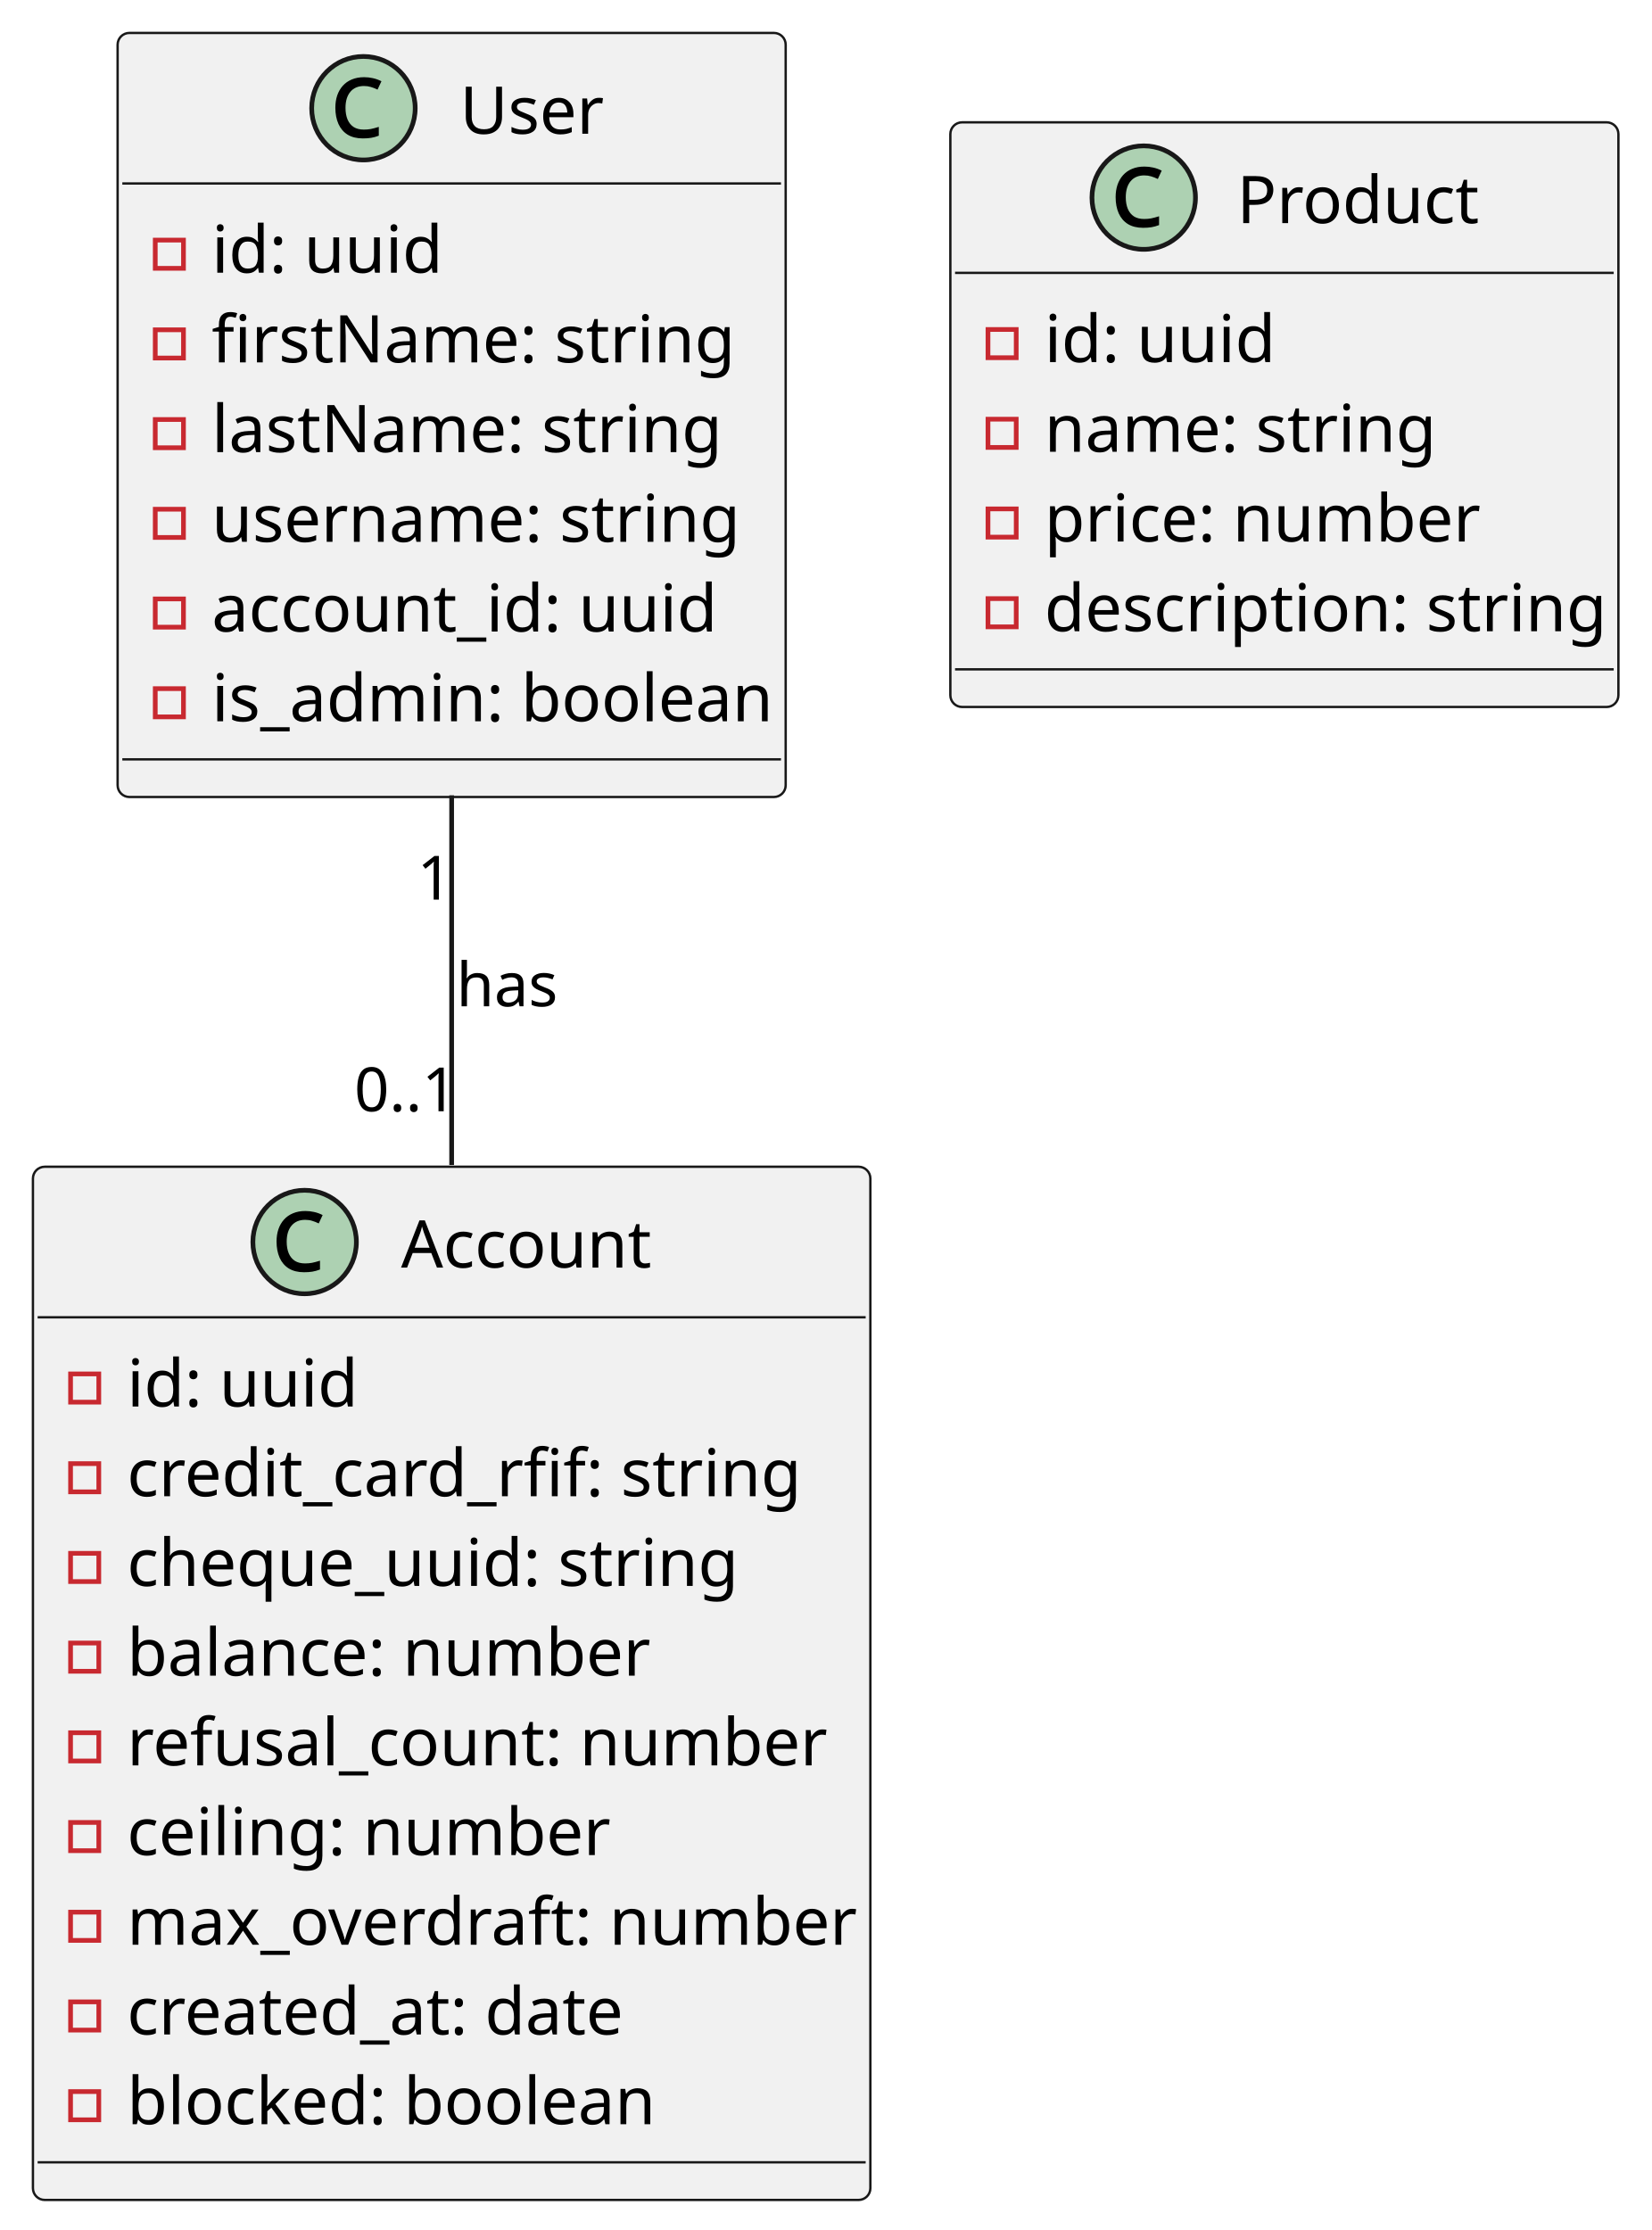
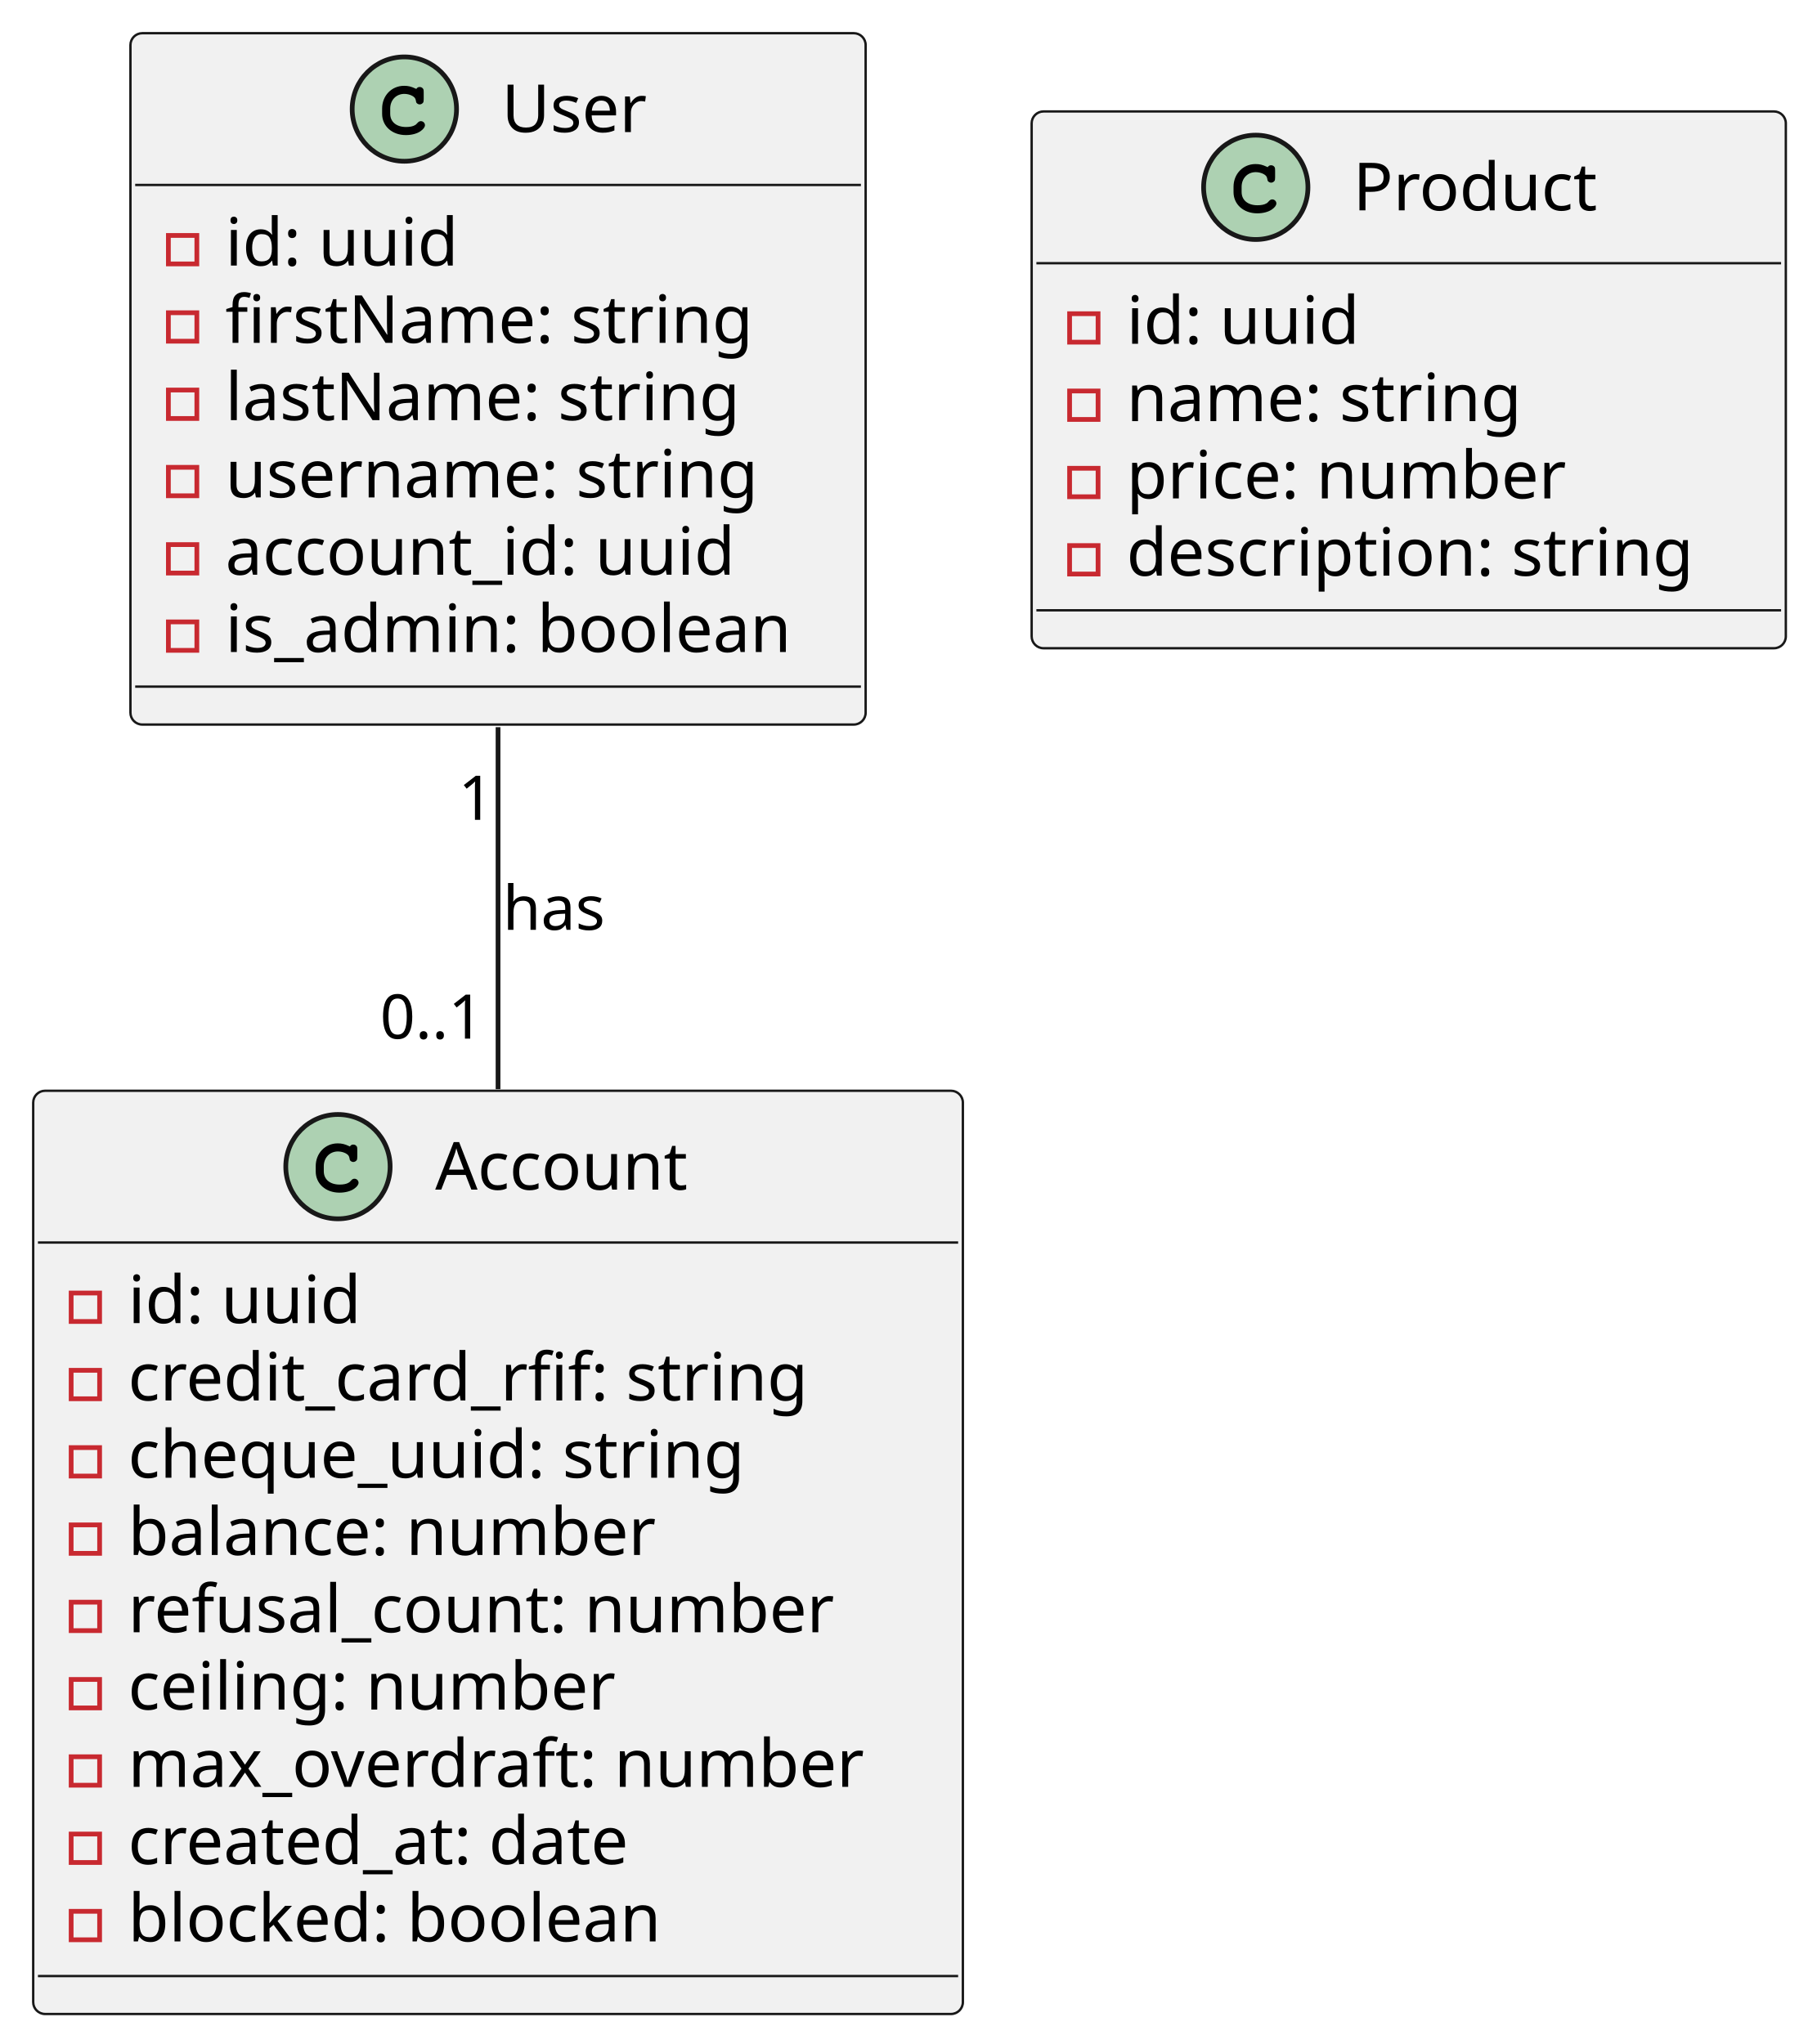
- <svg xmlns="http://www.w3.org/2000/svg" contentStyleType="text/css" height="474px" preserveAspectRatio="none" style="width:351px;height:474px;background:#FFFFFF;" version="1.1" viewBox="0 0 351 474" width="351px" zoomAndPan="magnify">
+ <svg xmlns="http://www.w3.org/2000/svg" contentStyleType="text/css" height="431px" preserveAspectRatio="none" style="width:383px;height:431px;background:#FFFFFF;" version="1.1" viewBox="0 0 383 431" width="383px" zoomAndPan="magnify">
  <defs />
  <g>
    <g id="elem_User">
-       <rect codeLine="1" fill="#F1F1F1" height="162.407" id="User" rx="2.5" ry="2.5" style="stroke:#181818;stroke-width:0.5;" width="142" x="25" y="7" />
-       <ellipse cx="77.25" cy="23" fill="#ADD1B2" rx="11" ry="11" style="stroke:#181818;stroke-width:1.0;" />
-       <path d="M77.359,18.281 Q76.438,18.281 75.703,18.594 Q74.984,18.906 74.484,19.5 Q73.984,20.078 73.703,20.953 Q73.438,21.828 73.438,22.922 Q73.438,24.359 73.875,25.406 Q74.328,26.453 75.172,27 Q76.031,27.547 77.344,27.547 Q78.125,27.547 78.812,27.422 Q79.516,27.281 80.516,26.969 L80.516,28.844 Q79.656,29.172 78.891,29.297 Q78.141,29.422 77.125,29.422 Q75.203,29.422 73.891,28.625 Q72.594,27.812 71.938,26.344 Q71.281,24.859 71.281,22.891 Q71.281,21.469 71.672,20.297 Q72.078,19.109 72.859,18.234 Q73.641,17.359 74.781,16.891 Q75.922,16.406 77.391,16.406 Q78.344,16.406 79.234,16.609 Q80.141,16.797 81.078,17.266 L80.25,19.047 Q79.469,18.672 78.812,18.484 Q78.156,18.281 77.359,18.281 Z " fill="#000000" />
-       <text fill="#000000" font-family="sans-serif" font-size="14" lengthAdjust="spacing" textLength="29" x="97.75" y="28.432">User</text>
-       <line style="stroke:#181818;stroke-width:0.5;" x1="26" x2="166" y1="39" y2="39" />
-       <rect fill="none" height="6" style="stroke:#C82930;stroke-width:1.0;" width="6" x="33" y="51.034" />
-       <text fill="#000000" font-family="sans-serif" font-size="14" lengthAdjust="spacing" textLength="45" x="45" y="57.966">id: uuid</text>
-       <rect fill="none" height="6" style="stroke:#C82930;stroke-width:1.0;" width="6" x="33" y="70.102" />
-       <text fill="#000000" font-family="sans-serif" font-size="14" lengthAdjust="spacing" textLength="110" x="45" y="77.034">firstName: string</text>
-       <rect fill="none" height="6" style="stroke:#C82930;stroke-width:1.0;" width="6" x="33" y="89.17" />
-       <text fill="#000000" font-family="sans-serif" font-size="14" lengthAdjust="spacing" textLength="108" x="45" y="96.102">lastName: string</text>
-       <rect fill="none" height="6" style="stroke:#C82930;stroke-width:1.0;" width="6" x="33" y="108.238" />
-       <text fill="#000000" font-family="sans-serif" font-size="14" lengthAdjust="spacing" textLength="109" x="45" y="115.17">username: string</text>
-       <rect fill="none" height="6" style="stroke:#C82930;stroke-width:1.0;" width="6" x="33" y="127.306" />
-       <text fill="#000000" font-family="sans-serif" font-size="14" lengthAdjust="spacing" textLength="104" x="45" y="134.238">account_id: uuid</text>
-       <rect fill="none" height="6" style="stroke:#C82930;stroke-width:1.0;" width="6" x="33" y="146.374" />
-       <text fill="#000000" font-family="sans-serif" font-size="14" lengthAdjust="spacing" textLength="116" x="45" y="153.305">is_admin: boolean</text>
-       <line style="stroke:#181818;stroke-width:0.5;" x1="26" x2="166" y1="161.407" y2="161.407" />
+       <rect codeLine="1" fill="#F1F1F1" height="145.781" id="User" rx="2.5" ry="2.5" style="stroke:#181818;stroke-width:0.5;" width="155" x="27.5" y="7" />
+       <ellipse cx="85.25" cy="23" fill="#ADD1B2" rx="11" ry="11" style="stroke:#181818;stroke-width:1.0;" />
+       <path d="M87.594,18.672 C86.656,18.234 86.062,18.094 85.188,18.094 C82.562,18.094 80.562,20.172 80.562,22.891 L80.562,24.016 C80.562,26.594 82.672,28.484 85.562,28.484 C86.781,28.484 87.938,28.188 88.688,27.641 C89.266,27.234 89.594,26.781 89.594,26.391 C89.594,25.938 89.203,25.547 88.734,25.547 C88.516,25.547 88.312,25.625 88.125,25.812 C87.672,26.297 87.672,26.297 87.484,26.391 C87.062,26.656 86.375,26.781 85.609,26.781 C83.562,26.781 82.266,25.688 82.266,23.984 L82.266,22.891 C82.266,21.109 83.516,19.797 85.25,19.797 C85.828,19.797 86.438,19.953 86.906,20.203 C87.391,20.484 87.562,20.703 87.656,21.109 C87.719,21.516 87.75,21.641 87.891,21.766 C88.031,21.906 88.266,22.016 88.484,22.016 C88.75,22.016 89.016,21.875 89.188,21.656 C89.297,21.5 89.328,21.312 89.328,20.891 L89.328,19.469 C89.328,19.031 89.312,18.906 89.219,18.75 C89.062,18.484 88.781,18.344 88.484,18.344 C88.188,18.344 87.984,18.438 87.766,18.75 L87.594,18.672 Z " fill="#000000" />
+       <text fill="#000000" font-family="sans-serif" font-size="14" lengthAdjust="spacing" textLength="31" x="105.75" y="27.847">User</text>
+       <line style="stroke:#181818;stroke-width:0.5;" x1="28.5" x2="181.5" y1="39" y2="39" />
+       <rect fill="none" height="6" style="stroke:#C82930;stroke-width:1.0;" width="6" x="35.5" y="49.648" />
+       <text fill="#000000" font-family="sans-serif" font-size="14" lengthAdjust="spacing" textLength="51" x="47.5" y="55.995">id: uuid</text>
+       <rect fill="none" height="6" style="stroke:#C82930;stroke-width:1.0;" width="6" x="35.5" y="65.945" />
+       <text fill="#000000" font-family="sans-serif" font-size="14" lengthAdjust="spacing" textLength="122" x="47.5" y="72.292">firstName: string</text>
+       <rect fill="none" height="6" style="stroke:#C82930;stroke-width:1.0;" width="6" x="35.5" y="82.242" />
+       <text fill="#000000" font-family="sans-serif" font-size="14" lengthAdjust="spacing" textLength="118" x="47.5" y="88.589">lastName: string</text>
+       <rect fill="none" height="6" style="stroke:#C82930;stroke-width:1.0;" width="6" x="35.5" y="98.539" />
+       <text fill="#000000" font-family="sans-serif" font-size="14" lengthAdjust="spacing" textLength="121" x="47.5" y="104.886">username: string</text>
+       <rect fill="none" height="6" style="stroke:#C82930;stroke-width:1.0;" width="6" x="35.5" y="114.836" />
+       <text fill="#000000" font-family="sans-serif" font-size="14" lengthAdjust="spacing" textLength="115" x="47.5" y="121.183">account_id: uuid</text>
+       <rect fill="none" height="6" style="stroke:#C82930;stroke-width:1.0;" width="6" x="35.5" y="131.133" />
+       <text fill="#000000" font-family="sans-serif" font-size="14" lengthAdjust="spacing" textLength="129" x="47.5" y="137.48">is_admin: boolean</text>
+       <line style="stroke:#181818;stroke-width:0.5;" x1="28.5" x2="181.5" y1="144.781" y2="144.781" />
    </g>
    <g id="elem_Account">
-       <rect codeLine="10" fill="#F1F1F1" height="219.611" id="Account" rx="2.5" ry="2.5" style="stroke:#181818;stroke-width:0.5;" width="178" x="7" y="248" />
-       <ellipse cx="64.75" cy="264" fill="#ADD1B2" rx="11" ry="11" style="stroke:#181818;stroke-width:1.0;" />
-       <path d="M64.859,259.281 Q63.938,259.281 63.203,259.594 Q62.484,259.906 61.984,260.5 Q61.484,261.078 61.203,261.953 Q60.938,262.828 60.938,263.922 Q60.938,265.359 61.375,266.406 Q61.828,267.453 62.672,268 Q63.531,268.547 64.844,268.547 Q65.625,268.547 66.312,268.422 Q67.016,268.281 68.016,267.969 L68.016,269.844 Q67.156,270.172 66.391,270.297 Q65.641,270.422 64.625,270.422 Q62.703,270.422 61.391,269.625 Q60.094,268.812 59.438,267.344 Q58.781,265.859 58.781,263.891 Q58.781,262.469 59.172,261.297 Q59.578,260.109 60.359,259.234 Q61.141,258.359 62.281,257.891 Q63.422,257.406 64.891,257.406 Q65.844,257.406 66.734,257.609 Q67.641,257.797 68.578,258.266 L67.75,260.047 Q66.969,259.672 66.312,259.484 Q65.656,259.281 64.859,259.281 Z " fill="#000000" />
-       <text fill="#000000" font-family="sans-serif" font-size="14" lengthAdjust="spacing" textLength="54" x="85.25" y="269.432">Account</text>
-       <line style="stroke:#181818;stroke-width:0.5;" x1="8" x2="184" y1="280" y2="280" />
-       <rect fill="none" height="6" style="stroke:#C82930;stroke-width:1.0;" width="6" x="15" y="292.034" />
-       <text fill="#000000" font-family="sans-serif" font-size="14" lengthAdjust="spacing" textLength="45" x="27" y="298.966">id: uuid</text>
-       <rect fill="none" height="6" style="stroke:#C82930;stroke-width:1.0;" width="6" x="15" y="311.102" />
-       <text fill="#000000" font-family="sans-serif" font-size="14" lengthAdjust="spacing" textLength="139" x="27" y="318.034">credit_card_rfif: string</text>
-       <rect fill="none" height="6" style="stroke:#C82930;stroke-width:1.0;" width="6" x="15" y="330.17" />
-       <text fill="#000000" font-family="sans-serif" font-size="14" lengthAdjust="spacing" textLength="124" x="27" y="337.102">cheque_uuid: string</text>
-       <rect fill="none" height="6" style="stroke:#C82930;stroke-width:1.0;" width="6" x="15" y="349.238" />
-       <text fill="#000000" font-family="sans-serif" font-size="14" lengthAdjust="spacing" textLength="107" x="27" y="356.17">balance: number</text>
-       <rect fill="none" height="6" style="stroke:#C82930;stroke-width:1.0;" width="6" x="15" y="368.306" />
-       <text fill="#000000" font-family="sans-serif" font-size="14" lengthAdjust="spacing" textLength="145" x="27" y="375.238">refusal_count: number</text>
-       <rect fill="none" height="6" style="stroke:#C82930;stroke-width:1.0;" width="6" x="15" y="387.373" />
-       <text fill="#000000" font-family="sans-serif" font-size="14" lengthAdjust="spacing" textLength="97" x="27" y="394.305">ceiling: number</text>
-       <rect fill="none" height="6" style="stroke:#C82930;stroke-width:1.0;" width="6" x="15" y="406.442" />
-       <text fill="#000000" font-family="sans-serif" font-size="14" lengthAdjust="spacing" textLength="152" x="27" y="413.373">max_overdraft: number</text>
-       <rect fill="none" height="6" style="stroke:#C82930;stroke-width:1.0;" width="6" x="15" y="425.509" />
-       <text fill="#000000" font-family="sans-serif" font-size="14" lengthAdjust="spacing" textLength="107" x="27" y="432.441">created_at: date</text>
-       <rect fill="none" height="6" style="stroke:#C82930;stroke-width:1.0;" width="6" x="15" y="444.577" />
-       <text fill="#000000" font-family="sans-serif" font-size="14" lengthAdjust="spacing" textLength="110" x="27" y="451.509">blocked: boolean</text>
-       <line style="stroke:#181818;stroke-width:0.5;" x1="8" x2="184" y1="459.611" y2="459.611" />
+       <rect codeLine="10" fill="#F1F1F1" height="194.672" id="Account" rx="2.5" ry="2.5" style="stroke:#181818;stroke-width:0.5;" width="196" x="7" y="230" />
+       <ellipse cx="71.25" cy="246" fill="#ADD1B2" rx="11" ry="11" style="stroke:#181818;stroke-width:1.0;" />
+       <path d="M73.594,241.672 C72.656,241.234 72.062,241.094 71.188,241.094 C68.562,241.094 66.562,243.172 66.562,245.891 L66.562,247.016 C66.562,249.594 68.672,251.484 71.562,251.484 C72.781,251.484 73.938,251.188 74.688,250.641 C75.266,250.234 75.594,249.781 75.594,249.391 C75.594,248.938 75.203,248.547 74.734,248.547 C74.516,248.547 74.312,248.625 74.125,248.812 C73.672,249.297 73.672,249.297 73.484,249.391 C73.062,249.656 72.375,249.781 71.609,249.781 C69.562,249.781 68.266,248.688 68.266,246.984 L68.266,245.891 C68.266,244.109 69.516,242.797 71.25,242.797 C71.828,242.797 72.438,242.953 72.906,243.203 C73.391,243.484 73.562,243.703 73.656,244.109 C73.719,244.516 73.75,244.641 73.891,244.766 C74.031,244.906 74.266,245.016 74.484,245.016 C74.75,245.016 75.016,244.875 75.188,244.656 C75.297,244.5 75.328,244.312 75.328,243.891 L75.328,242.469 C75.328,242.031 75.312,241.906 75.219,241.75 C75.062,241.484 74.781,241.344 74.484,241.344 C74.188,241.344 73.984,241.438 73.766,241.75 L73.594,241.672 Z " fill="#000000" />
+       <text fill="#000000" font-family="sans-serif" font-size="14" lengthAdjust="spacing" textLength="59" x="91.75" y="250.847">Account</text>
+       <line style="stroke:#181818;stroke-width:0.5;" x1="8" x2="202" y1="262" y2="262" />
+       <rect fill="none" height="6" style="stroke:#C82930;stroke-width:1.0;" width="6" x="15" y="272.648" />
+       <text fill="#000000" font-family="sans-serif" font-size="14" lengthAdjust="spacing" textLength="51" x="27" y="278.995">id: uuid</text>
+       <rect fill="none" height="6" style="stroke:#C82930;stroke-width:1.0;" width="6" x="15" y="288.945" />
+       <text fill="#000000" font-family="sans-serif" font-size="14" lengthAdjust="spacing" textLength="161" x="27" y="295.292">credit_card_rfif: string</text>
+       <rect fill="none" height="6" style="stroke:#C82930;stroke-width:1.0;" width="6" x="15" y="305.242" />
+       <text fill="#000000" font-family="sans-serif" font-size="14" lengthAdjust="spacing" textLength="139" x="27" y="311.589">cheque_uuid: string</text>
+       <rect fill="none" height="6" style="stroke:#C82930;stroke-width:1.0;" width="6" x="15" y="321.539" />
+       <text fill="#000000" font-family="sans-serif" font-size="14" lengthAdjust="spacing" textLength="121" x="27" y="327.886">balance: number</text>
+       <rect fill="none" height="6" style="stroke:#C82930;stroke-width:1.0;" width="6" x="15" y="337.836" />
+       <text fill="#000000" font-family="sans-serif" font-size="14" lengthAdjust="spacing" textLength="161" x="27" y="344.183">refusal_count: number</text>
+       <rect fill="none" height="6" style="stroke:#C82930;stroke-width:1.0;" width="6" x="15" y="354.133" />
+       <text fill="#000000" font-family="sans-serif" font-size="14" lengthAdjust="spacing" textLength="112" x="27" y="360.479">ceiling: number</text>
+       <rect fill="none" height="6" style="stroke:#C82930;stroke-width:1.0;" width="6" x="15" y="370.43" />
+       <text fill="#000000" font-family="sans-serif" font-size="14" lengthAdjust="spacing" textLength="170" x="27" y="376.776">max_overdraft: number</text>
+       <rect fill="none" height="6" style="stroke:#C82930;stroke-width:1.0;" width="6" x="15" y="386.727" />
+       <text fill="#000000" font-family="sans-serif" font-size="14" lengthAdjust="spacing" textLength="120" x="27" y="393.073">created_at: date</text>
+       <rect fill="none" height="6" style="stroke:#C82930;stroke-width:1.0;" width="6" x="15" y="403.023" />
+       <text fill="#000000" font-family="sans-serif" font-size="14" lengthAdjust="spacing" textLength="125" x="27" y="409.37">blocked: boolean</text>
+       <line style="stroke:#181818;stroke-width:0.5;" x1="8" x2="202" y1="416.672" y2="416.672" />
    </g>
    <g id="elem_Product">
-       <rect codeLine="22" fill="#F1F1F1" height="124.272" id="Product" rx="2.5" ry="2.5" style="stroke:#181818;stroke-width:0.5;" width="142" x="202" y="26" />
-       <ellipse cx="243.1" cy="42" fill="#ADD1B2" rx="11" ry="11" style="stroke:#181818;stroke-width:1.0;" />
-       <path d="M243.209,37.281 Q242.287,37.281 241.553,37.594 Q240.834,37.906 240.334,38.5 Q239.834,39.078 239.553,39.953 Q239.287,40.828 239.287,41.922 Q239.287,43.359 239.725,44.406 Q240.178,45.453 241.022,46 Q241.881,46.547 243.194,46.547 Q243.975,46.547 244.662,46.422 Q245.366,46.281 246.366,45.969 L246.366,47.844 Q245.506,48.172 244.741,48.297 Q243.991,48.422 242.975,48.422 Q241.053,48.422 239.741,47.625 Q238.444,46.812 237.787,45.344 Q237.131,43.859 237.131,41.891 Q237.131,40.469 237.522,39.297 Q237.928,38.109 238.709,37.234 Q239.491,36.359 240.631,35.891 Q241.772,35.406 243.241,35.406 Q244.194,35.406 245.084,35.609 Q245.991,35.797 246.928,36.266 L246.1,38.047 Q245.319,37.672 244.662,37.484 Q244.006,37.281 243.209,37.281 Z " fill="#000000" />
-       <text fill="#000000" font-family="sans-serif" font-size="14" lengthAdjust="spacing" textLength="52" x="262.9" y="47.432">Product</text>
-       <line style="stroke:#181818;stroke-width:0.5;" x1="203" x2="343" y1="58" y2="58" />
-       <rect fill="none" height="6" style="stroke:#C82930;stroke-width:1.0;" width="6" x="210" y="70.034" />
-       <text fill="#000000" font-family="sans-serif" font-size="14" lengthAdjust="spacing" textLength="45" x="222" y="76.966">id: uuid</text>
-       <rect fill="none" height="6" style="stroke:#C82930;stroke-width:1.0;" width="6" x="210" y="89.102" />
-       <text fill="#000000" font-family="sans-serif" font-size="14" lengthAdjust="spacing" textLength="81" x="222" y="96.034">name: string</text>
-       <rect fill="none" height="6" style="stroke:#C82930;stroke-width:1.0;" width="6" x="210" y="108.17" />
-       <text fill="#000000" font-family="sans-serif" font-size="14" lengthAdjust="spacing" textLength="88" x="222" y="115.102">price: number</text>
-       <rect fill="none" height="6" style="stroke:#C82930;stroke-width:1.0;" width="6" x="210" y="127.238" />
-       <text fill="#000000" font-family="sans-serif" font-size="14" lengthAdjust="spacing" textLength="116" x="222" y="134.17">description: string</text>
-       <line style="stroke:#181818;stroke-width:0.5;" x1="203" x2="343" y1="142.272" y2="142.272" />
+       <rect codeLine="22" fill="#F1F1F1" height="113.188" id="Product" rx="2.5" ry="2.5" style="stroke:#181818;stroke-width:0.5;" width="159" x="217.5" y="23.5" />
+       <ellipse cx="264.75" cy="39.5" fill="#ADD1B2" rx="11" ry="11" style="stroke:#181818;stroke-width:1.0;" />
+       <path d="M267.094,35.172 C266.156,34.734 265.562,34.594 264.688,34.594 C262.062,34.594 260.062,36.672 260.062,39.391 L260.062,40.516 C260.062,43.094 262.172,44.984 265.062,44.984 C266.281,44.984 267.438,44.688 268.188,44.141 C268.766,43.734 269.094,43.281 269.094,42.891 C269.094,42.438 268.703,42.047 268.234,42.047 C268.016,42.047 267.812,42.125 267.625,42.312 C267.172,42.797 267.172,42.797 266.984,42.891 C266.562,43.156 265.875,43.281 265.109,43.281 C263.062,43.281 261.766,42.188 261.766,40.484 L261.766,39.391 C261.766,37.609 263.016,36.297 264.75,36.297 C265.328,36.297 265.938,36.453 266.406,36.703 C266.891,36.984 267.062,37.203 267.156,37.609 C267.219,38.016 267.25,38.141 267.391,38.266 C267.531,38.406 267.766,38.516 267.984,38.516 C268.25,38.516 268.516,38.375 268.688,38.156 C268.797,38 268.828,37.812 268.828,37.391 L268.828,35.969 C268.828,35.531 268.812,35.406 268.719,35.25 C268.562,34.984 268.281,34.844 267.984,34.844 C267.688,34.844 267.484,34.938 267.266,35.25 L267.094,35.172 Z " fill="#000000" />
+       <text fill="#000000" font-family="sans-serif" font-size="14" lengthAdjust="spacing" textLength="56" x="285.25" y="44.347">Product</text>
+       <line style="stroke:#181818;stroke-width:0.5;" x1="218.5" x2="375.5" y1="55.5" y2="55.5" />
+       <rect fill="none" height="6" style="stroke:#C82930;stroke-width:1.0;" width="6" x="225.5" y="66.148" />
+       <text fill="#000000" font-family="sans-serif" font-size="14" lengthAdjust="spacing" textLength="51" x="237.5" y="72.495">id: uuid</text>
+       <rect fill="none" height="6" style="stroke:#C82930;stroke-width:1.0;" width="6" x="225.5" y="82.445" />
+       <text fill="#000000" font-family="sans-serif" font-size="14" lengthAdjust="spacing" textLength="91" x="237.5" y="88.792">name: string</text>
+       <rect fill="none" height="6" style="stroke:#C82930;stroke-width:1.0;" width="6" x="225.5" y="98.742" />
+       <text fill="#000000" font-family="sans-serif" font-size="14" lengthAdjust="spacing" textLength="102" x="237.5" y="105.089">price: number</text>
+       <rect fill="none" height="6" style="stroke:#C82930;stroke-width:1.0;" width="6" x="225.5" y="115.039" />
+       <text fill="#000000" font-family="sans-serif" font-size="14" lengthAdjust="spacing" textLength="133" x="237.5" y="121.386">description: string</text>
+       <line style="stroke:#181818;stroke-width:0.5;" x1="218.5" x2="375.5" y1="128.688" y2="128.688" />
    </g>
    <g id="link_User_Account">
-       <path codeLine="29" d="M96,169.05 C96,193.72 96,221.33 96,247.63 " fill="none" id="User-Account" style="stroke:#181818;stroke-width:1.0;" />
-       <text fill="#000000" font-family="sans-serif" font-size="13" lengthAdjust="spacing" textLength="22" x="97" y="213.897">has</text>
-       <text fill="#000000" font-family="sans-serif" font-size="13" lengthAdjust="spacing" textLength="7" x="88.677" y="191.216">1</text>
-       <text fill="#000000" font-family="sans-serif" font-size="13" lengthAdjust="spacing" textLength="20" x="75.297" y="236.208">0..1</text>
+       <path codeLine="29" d="M105,153.33 C105,177.233 105,204.224 105,229.659 " fill="none" id="User-Account" style="stroke:#181818;stroke-width:1.0;" />
+       <text fill="#000000" font-family="sans-serif" font-size="13" lengthAdjust="spacing" textLength="23" x="106" y="196.067">has</text>
+       <text fill="#000000" font-family="sans-serif" font-size="13" lengthAdjust="spacing" textLength="8" x="96.631" y="172.865">1</text>
+       <text fill="#000000" font-family="sans-serif" font-size="13" lengthAdjust="spacing" textLength="24" x="80.119" y="219.007">0..1</text>
    </g>
  </g>
</svg>
